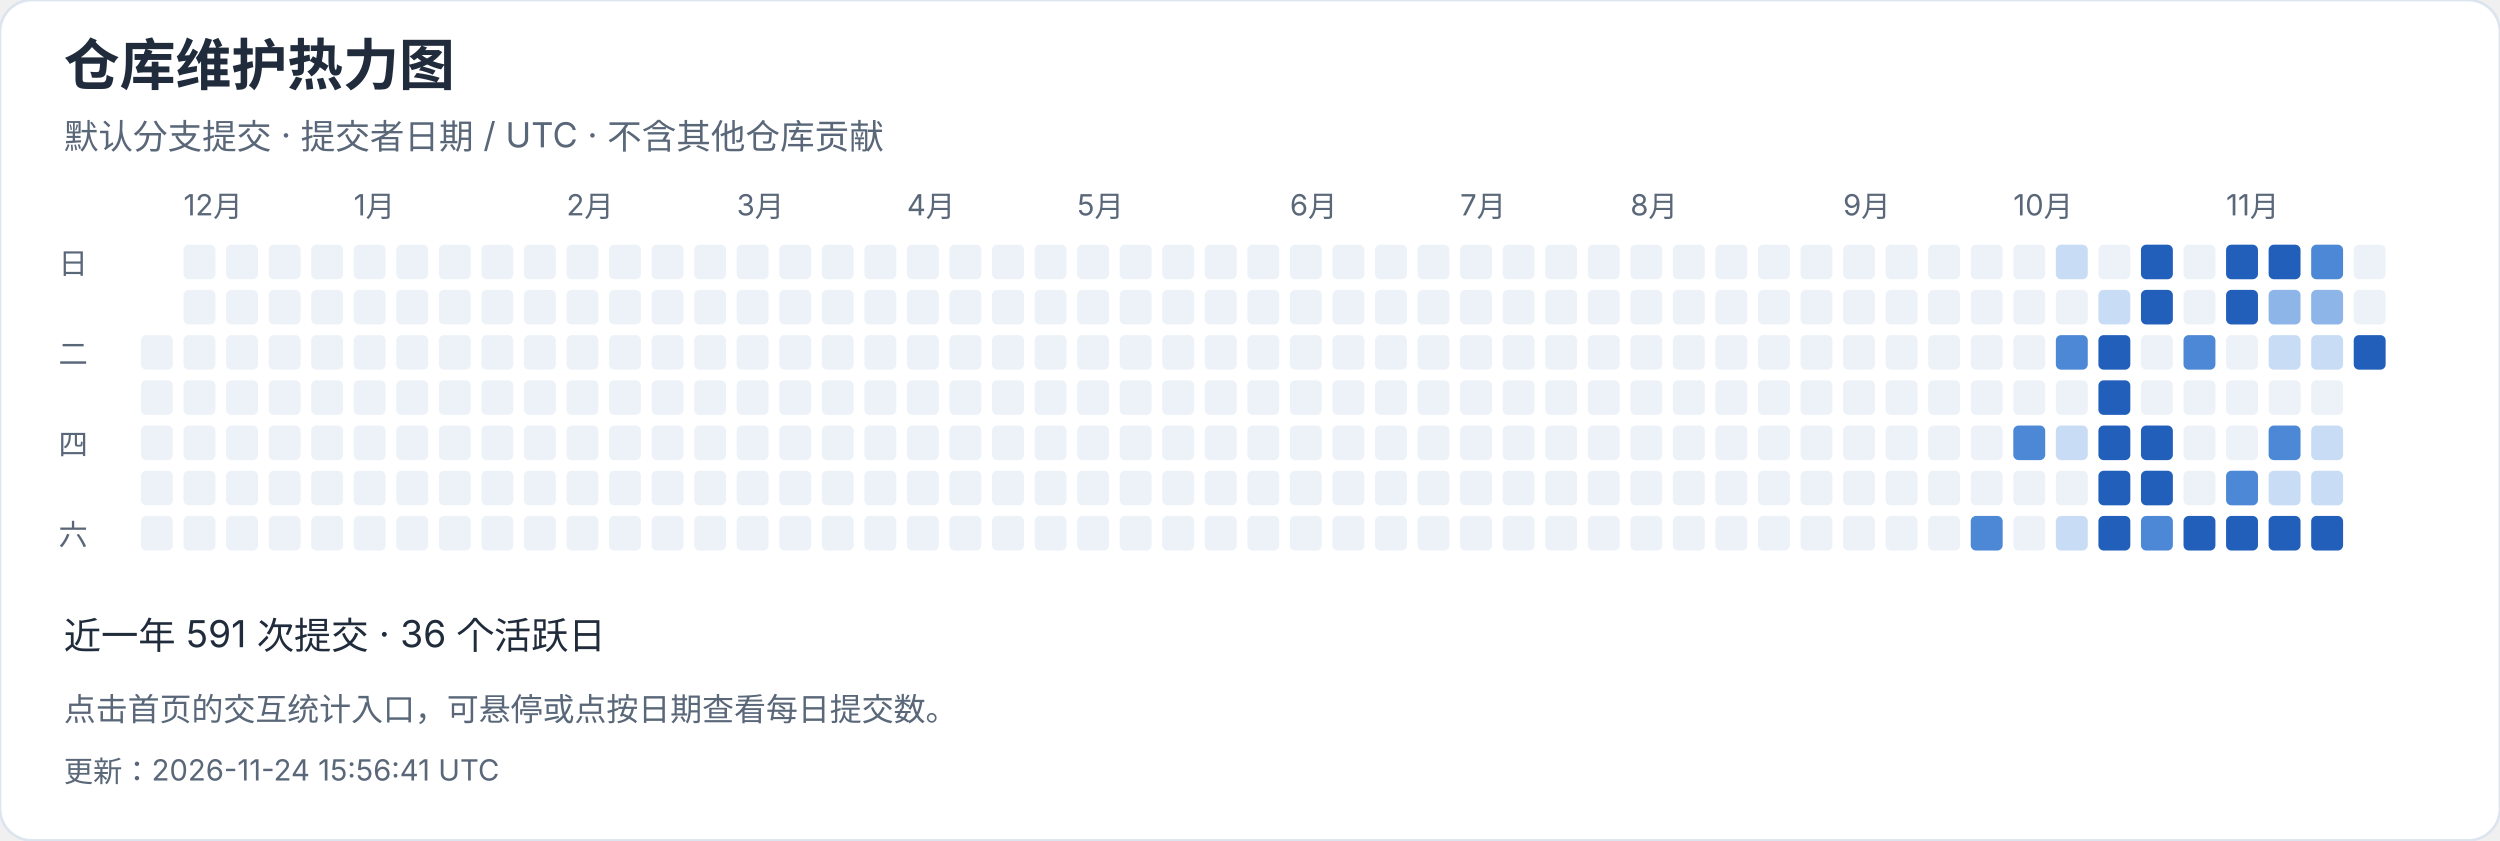
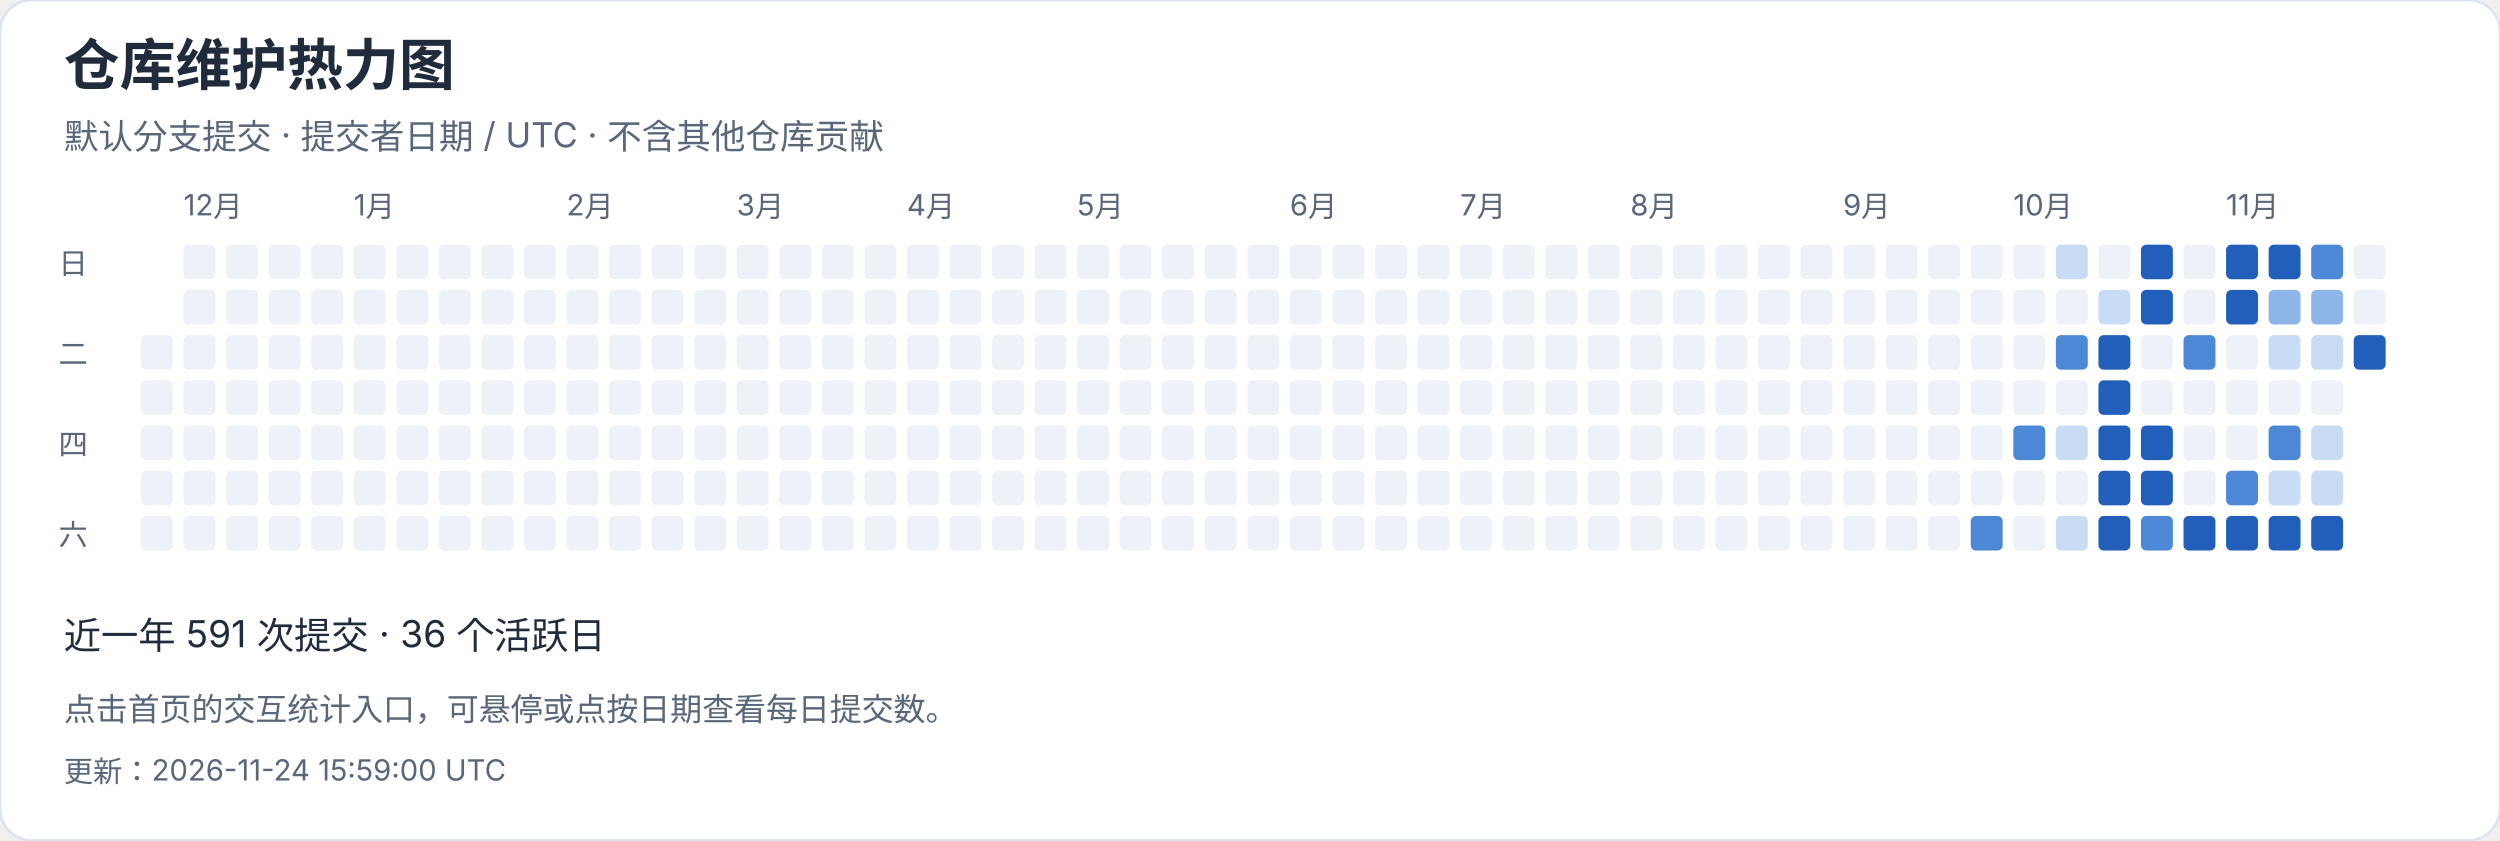
<svg xmlns="http://www.w3.org/2000/svg" width="940" height="316" viewBox="0 0 940 316" role="img" aria-label="仓库维护热力图">
  <style>text{font-family:-apple-system,BlinkMacSystemFont,"Segoe UI","PingFang SC","Microsoft YaHei",sans-serif;font-variant-numeric:tabular-nums}</style>
  <rect width="940" height="316" rx="12" fill="white" stroke="#dce4ef" />
  <text x="24" y="32" font-size="21" fill="#202b3c" font-weight="650" text-anchor="start">仓库维护热力图</text>
  <text x="24" y="56" font-size="13" fill="#596779" font-weight="400" text-anchor="start">默认分支提交 · 提交者日期 / UTC · 不含其他仓库贡献</text>
  <rect x="53" y="126" width="12" height="13" rx="2" fill="#edf2f8" />
  <rect x="53" y="143" width="12" height="13" rx="2" fill="#edf2f8" />
  <rect x="53" y="160" width="12" height="13" rx="2" fill="#edf2f8" />
  <rect x="53" y="177" width="12" height="13" rx="2" fill="#edf2f8" />
  <rect x="53" y="194" width="12" height="13" rx="2" fill="#edf2f8" />
  <rect x="69" y="92" width="12" height="13" rx="2" fill="#edf2f8" />
  <text x="69" y="81" font-size="11" fill="#596779" font-weight="400" text-anchor="start">12月</text>
  <rect x="69" y="109" width="12" height="13" rx="2" fill="#edf2f8" />
  <rect x="69" y="126" width="12" height="13" rx="2" fill="#edf2f8" />
  <rect x="69" y="143" width="12" height="13" rx="2" fill="#edf2f8" />
  <rect x="69" y="160" width="12" height="13" rx="2" fill="#edf2f8" />
  <rect x="69" y="177" width="12" height="13" rx="2" fill="#edf2f8" />
  <rect x="69" y="194" width="12" height="13" rx="2" fill="#edf2f8" />
  <rect x="85" y="92" width="12" height="13" rx="2" fill="#edf2f8" />
  <rect x="85" y="109" width="12" height="13" rx="2" fill="#edf2f8" />
  <rect x="85" y="126" width="12" height="13" rx="2" fill="#edf2f8" />
  <rect x="85" y="143" width="12" height="13" rx="2" fill="#edf2f8" />
  <rect x="85" y="160" width="12" height="13" rx="2" fill="#edf2f8" />
  <rect x="85" y="177" width="12" height="13" rx="2" fill="#edf2f8" />
  <rect x="85" y="194" width="12" height="13" rx="2" fill="#edf2f8" />
  <rect x="101" y="92" width="12" height="13" rx="2" fill="#edf2f8" />
  <rect x="101" y="109" width="12" height="13" rx="2" fill="#edf2f8" />
  <rect x="101" y="126" width="12" height="13" rx="2" fill="#edf2f8" />
  <rect x="101" y="143" width="12" height="13" rx="2" fill="#edf2f8" />
  <rect x="101" y="160" width="12" height="13" rx="2" fill="#edf2f8" />
  <rect x="101" y="177" width="12" height="13" rx="2" fill="#edf2f8" />
  <rect x="101" y="194" width="12" height="13" rx="2" fill="#edf2f8" />
  <rect x="117" y="92" width="12" height="13" rx="2" fill="#edf2f8" />
  <rect x="117" y="109" width="12" height="13" rx="2" fill="#edf2f8" />
  <rect x="117" y="126" width="12" height="13" rx="2" fill="#edf2f8" />
  <rect x="117" y="143" width="12" height="13" rx="2" fill="#edf2f8" />
  <rect x="117" y="160" width="12" height="13" rx="2" fill="#edf2f8" />
  <rect x="117" y="177" width="12" height="13" rx="2" fill="#edf2f8" />
  <rect x="117" y="194" width="12" height="13" rx="2" fill="#edf2f8" />
  <rect x="133" y="92" width="12" height="13" rx="2" fill="#edf2f8" />
  <rect x="133" y="109" width="12" height="13" rx="2" fill="#edf2f8" />
  <rect x="133" y="126" width="12" height="13" rx="2" fill="#edf2f8" />
  <rect x="133" y="143" width="12" height="13" rx="2" fill="#edf2f8" />
  <text x="133" y="81" font-size="11" fill="#596779" font-weight="400" text-anchor="start">1月</text>
  <rect x="133" y="160" width="12" height="13" rx="2" fill="#edf2f8" />
  <rect x="133" y="177" width="12" height="13" rx="2" fill="#edf2f8" />
  <rect x="133" y="194" width="12" height="13" rx="2" fill="#edf2f8" />
  <rect x="149" y="92" width="12" height="13" rx="2" fill="#edf2f8" />
  <rect x="149" y="109" width="12" height="13" rx="2" fill="#edf2f8" />
  <rect x="149" y="126" width="12" height="13" rx="2" fill="#edf2f8" />
  <rect x="149" y="143" width="12" height="13" rx="2" fill="#edf2f8" />
  <rect x="149" y="160" width="12" height="13" rx="2" fill="#edf2f8" />
  <rect x="149" y="177" width="12" height="13" rx="2" fill="#edf2f8" />
  <rect x="149" y="194" width="12" height="13" rx="2" fill="#edf2f8" />
  <rect x="165" y="92" width="12" height="13" rx="2" fill="#edf2f8" />
  <rect x="165" y="109" width="12" height="13" rx="2" fill="#edf2f8" />
  <rect x="165" y="126" width="12" height="13" rx="2" fill="#edf2f8" />
  <rect x="165" y="143" width="12" height="13" rx="2" fill="#edf2f8" />
  <rect x="165" y="160" width="12" height="13" rx="2" fill="#edf2f8" />
  <rect x="165" y="177" width="12" height="13" rx="2" fill="#edf2f8" />
  <rect x="165" y="194" width="12" height="13" rx="2" fill="#edf2f8" />
  <rect x="181" y="92" width="12" height="13" rx="2" fill="#edf2f8" />
  <rect x="181" y="109" width="12" height="13" rx="2" fill="#edf2f8" />
  <rect x="181" y="126" width="12" height="13" rx="2" fill="#edf2f8" />
  <rect x="181" y="143" width="12" height="13" rx="2" fill="#edf2f8" />
  <rect x="181" y="160" width="12" height="13" rx="2" fill="#edf2f8" />
  <rect x="181" y="177" width="12" height="13" rx="2" fill="#edf2f8" />
  <rect x="181" y="194" width="12" height="13" rx="2" fill="#edf2f8" />
  <rect x="197" y="92" width="12" height="13" rx="2" fill="#edf2f8" />
  <rect x="197" y="109" width="12" height="13" rx="2" fill="#edf2f8" />
  <rect x="197" y="126" width="12" height="13" rx="2" fill="#edf2f8" />
  <rect x="197" y="143" width="12" height="13" rx="2" fill="#edf2f8" />
  <rect x="197" y="160" width="12" height="13" rx="2" fill="#edf2f8" />
  <rect x="197" y="177" width="12" height="13" rx="2" fill="#edf2f8" />
  <rect x="197" y="194" width="12" height="13" rx="2" fill="#edf2f8" />
  <text x="213" y="81" font-size="11" fill="#596779" font-weight="400" text-anchor="start">2月</text>
  <rect x="213" y="92" width="12" height="13" rx="2" fill="#edf2f8" />
  <rect x="213" y="109" width="12" height="13" rx="2" fill="#edf2f8" />
  <rect x="213" y="126" width="12" height="13" rx="2" fill="#edf2f8" />
  <rect x="213" y="143" width="12" height="13" rx="2" fill="#edf2f8" />
  <rect x="213" y="160" width="12" height="13" rx="2" fill="#edf2f8" />
  <rect x="213" y="177" width="12" height="13" rx="2" fill="#edf2f8" />
  <rect x="213" y="194" width="12" height="13" rx="2" fill="#edf2f8" />
  <rect x="229" y="92" width="12" height="13" rx="2" fill="#edf2f8" />
  <rect x="229" y="109" width="12" height="13" rx="2" fill="#edf2f8" />
  <rect x="229" y="126" width="12" height="13" rx="2" fill="#edf2f8" />
  <rect x="229" y="143" width="12" height="13" rx="2" fill="#edf2f8" />
  <rect x="229" y="160" width="12" height="13" rx="2" fill="#edf2f8" />
  <rect x="229" y="177" width="12" height="13" rx="2" fill="#edf2f8" />
  <rect x="229" y="194" width="12" height="13" rx="2" fill="#edf2f8" />
  <rect x="245" y="92" width="12" height="13" rx="2" fill="#edf2f8" />
  <rect x="245" y="109" width="12" height="13" rx="2" fill="#edf2f8" />
  <rect x="245" y="126" width="12" height="13" rx="2" fill="#edf2f8" />
  <rect x="245" y="143" width="12" height="13" rx="2" fill="#edf2f8" />
  <rect x="245" y="160" width="12" height="13" rx="2" fill="#edf2f8" />
  <rect x="245" y="177" width="12" height="13" rx="2" fill="#edf2f8" />
  <rect x="245" y="194" width="12" height="13" rx="2" fill="#edf2f8" />
  <rect x="261" y="92" width="12" height="13" rx="2" fill="#edf2f8" />
  <rect x="261" y="109" width="12" height="13" rx="2" fill="#edf2f8" />
  <rect x="261" y="126" width="12" height="13" rx="2" fill="#edf2f8" />
  <rect x="261" y="143" width="12" height="13" rx="2" fill="#edf2f8" />
  <rect x="261" y="160" width="12" height="13" rx="2" fill="#edf2f8" />
  <rect x="261" y="177" width="12" height="13" rx="2" fill="#edf2f8" />
  <rect x="261" y="194" width="12" height="13" rx="2" fill="#edf2f8" />
  <text x="277" y="81" font-size="11" fill="#596779" font-weight="400" text-anchor="start">3月</text>
  <rect x="277" y="92" width="12" height="13" rx="2" fill="#edf2f8" />
  <rect x="277" y="109" width="12" height="13" rx="2" fill="#edf2f8" />
  <rect x="277" y="126" width="12" height="13" rx="2" fill="#edf2f8" />
  <rect x="277" y="143" width="12" height="13" rx="2" fill="#edf2f8" />
  <rect x="277" y="160" width="12" height="13" rx="2" fill="#edf2f8" />
  <rect x="277" y="177" width="12" height="13" rx="2" fill="#edf2f8" />
  <rect x="277" y="194" width="12" height="13" rx="2" fill="#edf2f8" />
  <rect x="293" y="92" width="12" height="13" rx="2" fill="#edf2f8" />
  <rect x="293" y="109" width="12" height="13" rx="2" fill="#edf2f8" />
  <rect x="293" y="126" width="12" height="13" rx="2" fill="#edf2f8" />
  <rect x="293" y="143" width="12" height="13" rx="2" fill="#edf2f8" />
  <rect x="293" y="160" width="12" height="13" rx="2" fill="#edf2f8" />
  <rect x="293" y="177" width="12" height="13" rx="2" fill="#edf2f8" />
  <rect x="293" y="194" width="12" height="13" rx="2" fill="#edf2f8" />
  <rect x="309" y="92" width="12" height="13" rx="2" fill="#edf2f8" />
  <rect x="309" y="109" width="12" height="13" rx="2" fill="#edf2f8" />
  <rect x="309" y="126" width="12" height="13" rx="2" fill="#edf2f8" />
  <rect x="309" y="143" width="12" height="13" rx="2" fill="#edf2f8" />
  <rect x="309" y="160" width="12" height="13" rx="2" fill="#edf2f8" />
  <rect x="309" y="177" width="12" height="13" rx="2" fill="#edf2f8" />
  <rect x="309" y="194" width="12" height="13" rx="2" fill="#edf2f8" />
  <rect x="325" y="92" width="12" height="13" rx="2" fill="#edf2f8" />
  <rect x="325" y="109" width="12" height="13" rx="2" fill="#edf2f8" />
  <rect x="325" y="126" width="12" height="13" rx="2" fill="#edf2f8" />
  <rect x="325" y="143" width="12" height="13" rx="2" fill="#edf2f8" />
  <rect x="325" y="160" width="12" height="13" rx="2" fill="#edf2f8" />
  <rect x="325" y="177" width="12" height="13" rx="2" fill="#edf2f8" />
  <rect x="325" y="194" width="12" height="13" rx="2" fill="#edf2f8" />
  <rect x="341" y="92" width="12" height="13" rx="2" fill="#edf2f8" />
  <rect x="341" y="109" width="12" height="13" rx="2" fill="#edf2f8" />
  <rect x="341" y="126" width="12" height="13" rx="2" fill="#edf2f8" />
  <text x="341" y="81" font-size="11" fill="#596779" font-weight="400" text-anchor="start">4月</text>
  <rect x="341" y="143" width="12" height="13" rx="2" fill="#edf2f8" />
  <rect x="341" y="160" width="12" height="13" rx="2" fill="#edf2f8" />
  <rect x="341" y="177" width="12" height="13" rx="2" fill="#edf2f8" />
  <rect x="341" y="194" width="12" height="13" rx="2" fill="#edf2f8" />
  <rect x="357" y="92" width="12" height="13" rx="2" fill="#edf2f8" />
  <rect x="357" y="109" width="12" height="13" rx="2" fill="#edf2f8" />
  <rect x="357" y="126" width="12" height="13" rx="2" fill="#edf2f8" />
  <rect x="357" y="143" width="12" height="13" rx="2" fill="#edf2f8" />
  <rect x="357" y="160" width="12" height="13" rx="2" fill="#edf2f8" />
  <rect x="357" y="177" width="12" height="13" rx="2" fill="#edf2f8" />
  <rect x="357" y="194" width="12" height="13" rx="2" fill="#edf2f8" />
  <rect x="373" y="92" width="12" height="13" rx="2" fill="#edf2f8" />
  <rect x="373" y="109" width="12" height="13" rx="2" fill="#edf2f8" />
  <rect x="373" y="126" width="12" height="13" rx="2" fill="#edf2f8" />
  <rect x="373" y="143" width="12" height="13" rx="2" fill="#edf2f8" />
  <rect x="373" y="160" width="12" height="13" rx="2" fill="#edf2f8" />
  <rect x="373" y="177" width="12" height="13" rx="2" fill="#edf2f8" />
  <rect x="373" y="194" width="12" height="13" rx="2" fill="#edf2f8" />
  <rect x="389" y="92" width="12" height="13" rx="2" fill="#edf2f8" />
  <rect x="389" y="109" width="12" height="13" rx="2" fill="#edf2f8" />
  <rect x="389" y="126" width="12" height="13" rx="2" fill="#edf2f8" />
  <rect x="389" y="143" width="12" height="13" rx="2" fill="#edf2f8" />
  <rect x="389" y="160" width="12" height="13" rx="2" fill="#edf2f8" />
  <rect x="389" y="177" width="12" height="13" rx="2" fill="#edf2f8" />
  <rect x="389" y="194" width="12" height="13" rx="2" fill="#edf2f8" />
  <rect x="405" y="92" width="12" height="13" rx="2" fill="#edf2f8" />
  <rect x="405" y="109" width="12" height="13" rx="2" fill="#edf2f8" />
  <rect x="405" y="126" width="12" height="13" rx="2" fill="#edf2f8" />
  <rect x="405" y="143" width="12" height="13" rx="2" fill="#edf2f8" />
  <rect x="405" y="160" width="12" height="13" rx="2" fill="#edf2f8" />
  <text x="405" y="81" font-size="11" fill="#596779" font-weight="400" text-anchor="start">5月</text>
  <rect x="405" y="177" width="12" height="13" rx="2" fill="#edf2f8" />
  <rect x="405" y="194" width="12" height="13" rx="2" fill="#edf2f8" />
  <rect x="421" y="92" width="12" height="13" rx="2" fill="#edf2f8" />
  <rect x="421" y="109" width="12" height="13" rx="2" fill="#edf2f8" />
  <rect x="421" y="126" width="12" height="13" rx="2" fill="#edf2f8" />
  <rect x="421" y="143" width="12" height="13" rx="2" fill="#edf2f8" />
  <rect x="421" y="160" width="12" height="13" rx="2" fill="#edf2f8" />
  <rect x="421" y="177" width="12" height="13" rx="2" fill="#edf2f8" />
  <rect x="421" y="194" width="12" height="13" rx="2" fill="#edf2f8" />
  <rect x="437" y="92" width="12" height="13" rx="2" fill="#edf2f8" />
  <rect x="437" y="109" width="12" height="13" rx="2" fill="#edf2f8" />
  <rect x="437" y="126" width="12" height="13" rx="2" fill="#edf2f8" />
  <rect x="437" y="143" width="12" height="13" rx="2" fill="#edf2f8" />
  <rect x="437" y="160" width="12" height="13" rx="2" fill="#edf2f8" />
  <rect x="437" y="177" width="12" height="13" rx="2" fill="#edf2f8" />
  <rect x="437" y="194" width="12" height="13" rx="2" fill="#edf2f8" />
  <rect x="453" y="92" width="12" height="13" rx="2" fill="#edf2f8" />
  <rect x="453" y="109" width="12" height="13" rx="2" fill="#edf2f8" />
  <rect x="453" y="126" width="12" height="13" rx="2" fill="#edf2f8" />
  <rect x="453" y="143" width="12" height="13" rx="2" fill="#edf2f8" />
  <rect x="453" y="160" width="12" height="13" rx="2" fill="#edf2f8" />
  <rect x="453" y="177" width="12" height="13" rx="2" fill="#edf2f8" />
  <rect x="453" y="194" width="12" height="13" rx="2" fill="#edf2f8" />
  <rect x="469" y="92" width="12" height="13" rx="2" fill="#edf2f8" />
  <rect x="469" y="109" width="12" height="13" rx="2" fill="#edf2f8" />
  <rect x="469" y="126" width="12" height="13" rx="2" fill="#edf2f8" />
  <rect x="469" y="143" width="12" height="13" rx="2" fill="#edf2f8" />
  <rect x="469" y="160" width="12" height="13" rx="2" fill="#edf2f8" />
  <rect x="469" y="177" width="12" height="13" rx="2" fill="#edf2f8" />
  <rect x="469" y="194" width="12" height="13" rx="2" fill="#edf2f8" />
  <rect x="485" y="92" width="12" height="13" rx="2" fill="#edf2f8" />
  <text x="485" y="81" font-size="11" fill="#596779" font-weight="400" text-anchor="start">6月</text>
  <rect x="485" y="109" width="12" height="13" rx="2" fill="#edf2f8" />
  <rect x="485" y="126" width="12" height="13" rx="2" fill="#edf2f8" />
  <rect x="485" y="143" width="12" height="13" rx="2" fill="#edf2f8" />
  <rect x="485" y="160" width="12" height="13" rx="2" fill="#edf2f8" />
  <rect x="485" y="177" width="12" height="13" rx="2" fill="#edf2f8" />
  <rect x="485" y="194" width="12" height="13" rx="2" fill="#edf2f8" />
  <rect x="501" y="92" width="12" height="13" rx="2" fill="#edf2f8" />
  <rect x="501" y="109" width="12" height="13" rx="2" fill="#edf2f8" />
  <rect x="501" y="126" width="12" height="13" rx="2" fill="#edf2f8" />
  <rect x="501" y="143" width="12" height="13" rx="2" fill="#edf2f8" />
  <rect x="501" y="160" width="12" height="13" rx="2" fill="#edf2f8" />
  <rect x="501" y="177" width="12" height="13" rx="2" fill="#edf2f8" />
  <rect x="501" y="194" width="12" height="13" rx="2" fill="#edf2f8" />
  <rect x="517" y="92" width="12" height="13" rx="2" fill="#edf2f8" />
  <rect x="517" y="109" width="12" height="13" rx="2" fill="#edf2f8" />
  <rect x="517" y="126" width="12" height="13" rx="2" fill="#edf2f8" />
  <rect x="517" y="143" width="12" height="13" rx="2" fill="#edf2f8" />
  <rect x="517" y="160" width="12" height="13" rx="2" fill="#edf2f8" />
  <rect x="517" y="177" width="12" height="13" rx="2" fill="#edf2f8" />
  <rect x="517" y="194" width="12" height="13" rx="2" fill="#edf2f8" />
  <rect x="533" y="92" width="12" height="13" rx="2" fill="#edf2f8" />
  <rect x="533" y="109" width="12" height="13" rx="2" fill="#edf2f8" />
  <rect x="533" y="126" width="12" height="13" rx="2" fill="#edf2f8" />
  <rect x="533" y="143" width="12" height="13" rx="2" fill="#edf2f8" />
  <rect x="533" y="160" width="12" height="13" rx="2" fill="#edf2f8" />
  <rect x="533" y="177" width="12" height="13" rx="2" fill="#edf2f8" />
  <rect x="533" y="194" width="12" height="13" rx="2" fill="#edf2f8" />
  <rect x="549" y="92" width="12" height="13" rx="2" fill="#edf2f8" />
  <rect x="549" y="109" width="12" height="13" rx="2" fill="#edf2f8" />
  <rect x="549" y="126" width="12" height="13" rx="2" fill="#edf2f8" />
  <text x="549" y="81" font-size="11" fill="#596779" font-weight="400" text-anchor="start">7月</text>
  <rect x="549" y="143" width="12" height="13" rx="2" fill="#edf2f8" />
  <rect x="549" y="160" width="12" height="13" rx="2" fill="#edf2f8" />
  <rect x="549" y="177" width="12" height="13" rx="2" fill="#edf2f8" />
  <rect x="549" y="194" width="12" height="13" rx="2" fill="#edf2f8" />
  <rect x="565" y="92" width="12" height="13" rx="2" fill="#edf2f8" />
  <rect x="565" y="109" width="12" height="13" rx="2" fill="#edf2f8" />
  <rect x="565" y="126" width="12" height="13" rx="2" fill="#edf2f8" />
  <rect x="565" y="143" width="12" height="13" rx="2" fill="#edf2f8" />
  <rect x="565" y="160" width="12" height="13" rx="2" fill="#edf2f8" />
  <rect x="565" y="177" width="12" height="13" rx="2" fill="#edf2f8" />
  <rect x="565" y="194" width="12" height="13" rx="2" fill="#edf2f8" />
  <rect x="581" y="92" width="12" height="13" rx="2" fill="#edf2f8" />
  <rect x="581" y="109" width="12" height="13" rx="2" fill="#edf2f8" />
  <rect x="581" y="126" width="12" height="13" rx="2" fill="#edf2f8" />
  <rect x="581" y="143" width="12" height="13" rx="2" fill="#edf2f8" />
  <rect x="581" y="160" width="12" height="13" rx="2" fill="#edf2f8" />
  <rect x="581" y="177" width="12" height="13" rx="2" fill="#edf2f8" />
  <rect x="581" y="194" width="12" height="13" rx="2" fill="#edf2f8" />
  <rect x="597" y="92" width="12" height="13" rx="2" fill="#edf2f8" />
  <rect x="597" y="109" width="12" height="13" rx="2" fill="#edf2f8" />
  <rect x="597" y="126" width="12" height="13" rx="2" fill="#edf2f8" />
  <rect x="597" y="143" width="12" height="13" rx="2" fill="#edf2f8" />
  <rect x="597" y="160" width="12" height="13" rx="2" fill="#edf2f8" />
  <rect x="597" y="177" width="12" height="13" rx="2" fill="#edf2f8" />
  <rect x="597" y="194" width="12" height="13" rx="2" fill="#edf2f8" />
  <rect x="613" y="92" width="12" height="13" rx="2" fill="#edf2f8" />
  <rect x="613" y="109" width="12" height="13" rx="2" fill="#edf2f8" />
  <rect x="613" y="126" width="12" height="13" rx="2" fill="#edf2f8" />
  <rect x="613" y="143" width="12" height="13" rx="2" fill="#edf2f8" />
  <rect x="613" y="160" width="12" height="13" rx="2" fill="#edf2f8" />
  <rect x="613" y="177" width="12" height="13" rx="2" fill="#edf2f8" />
  <text x="613" y="81" font-size="11" fill="#596779" font-weight="400" text-anchor="start">8月</text>
  <rect x="613" y="194" width="12" height="13" rx="2" fill="#edf2f8" />
  <rect x="629" y="92" width="12" height="13" rx="2" fill="#edf2f8" />
  <rect x="629" y="109" width="12" height="13" rx="2" fill="#edf2f8" />
  <rect x="629" y="126" width="12" height="13" rx="2" fill="#edf2f8" />
  <rect x="629" y="143" width="12" height="13" rx="2" fill="#edf2f8" />
  <rect x="629" y="160" width="12" height="13" rx="2" fill="#edf2f8" />
  <rect x="629" y="177" width="12" height="13" rx="2" fill="#edf2f8" />
  <rect x="629" y="194" width="12" height="13" rx="2" fill="#edf2f8" />
  <rect x="645" y="92" width="12" height="13" rx="2" fill="#edf2f8" />
  <rect x="645" y="109" width="12" height="13" rx="2" fill="#edf2f8" />
  <rect x="645" y="126" width="12" height="13" rx="2" fill="#edf2f8" />
  <rect x="645" y="143" width="12" height="13" rx="2" fill="#edf2f8" />
  <rect x="645" y="160" width="12" height="13" rx="2" fill="#edf2f8" />
  <rect x="645" y="177" width="12" height="13" rx="2" fill="#edf2f8" />
  <rect x="645" y="194" width="12" height="13" rx="2" fill="#edf2f8" />
  <rect x="661" y="92" width="12" height="13" rx="2" fill="#edf2f8" />
  <rect x="661" y="109" width="12" height="13" rx="2" fill="#edf2f8" />
  <rect x="661" y="126" width="12" height="13" rx="2" fill="#edf2f8" />
  <rect x="661" y="143" width="12" height="13" rx="2" fill="#edf2f8" />
  <rect x="661" y="160" width="12" height="13" rx="2" fill="#edf2f8" />
  <rect x="661" y="177" width="12" height="13" rx="2" fill="#edf2f8" />
  <rect x="661" y="194" width="12" height="13" rx="2" fill="#edf2f8" />
  <rect x="677" y="92" width="12" height="13" rx="2" fill="#edf2f8" />
  <rect x="677" y="109" width="12" height="13" rx="2" fill="#edf2f8" />
  <rect x="677" y="126" width="12" height="13" rx="2" fill="#edf2f8" />
  <rect x="677" y="143" width="12" height="13" rx="2" fill="#edf2f8" />
  <rect x="677" y="160" width="12" height="13" rx="2" fill="#edf2f8" />
  <rect x="677" y="177" width="12" height="13" rx="2" fill="#edf2f8" />
  <rect x="677" y="194" width="12" height="13" rx="2" fill="#edf2f8" />
  <rect x="693" y="92" width="12" height="13" rx="2" fill="#edf2f8" />
  <rect x="693" y="109" width="12" height="13" rx="2" fill="#edf2f8" />
  <text x="693" y="81" font-size="11" fill="#596779" font-weight="400" text-anchor="start">9月</text>
  <rect x="693" y="126" width="12" height="13" rx="2" fill="#edf2f8" />
  <rect x="693" y="143" width="12" height="13" rx="2" fill="#edf2f8" />
  <rect x="693" y="160" width="12" height="13" rx="2" fill="#edf2f8" />
  <rect x="693" y="177" width="12" height="13" rx="2" fill="#edf2f8" />
  <rect x="693" y="194" width="12" height="13" rx="2" fill="#edf2f8" />
  <rect x="709" y="92" width="12" height="13" rx="2" fill="#edf2f8" />
  <rect x="709" y="109" width="12" height="13" rx="2" fill="#edf2f8" />
  <rect x="709" y="126" width="12" height="13" rx="2" fill="#edf2f8" />
  <rect x="709" y="143" width="12" height="13" rx="2" fill="#edf2f8" />
  <rect x="709" y="160" width="12" height="13" rx="2" fill="#edf2f8" />
  <rect x="709" y="177" width="12" height="13" rx="2" fill="#edf2f8" />
  <rect x="709" y="194" width="12" height="13" rx="2" fill="#edf2f8" />
  <rect x="725" y="92" width="12" height="13" rx="2" fill="#edf2f8" />
  <rect x="725" y="109" width="12" height="13" rx="2" fill="#edf2f8" />
  <rect x="725" y="126" width="12" height="13" rx="2" fill="#edf2f8" />
  <rect x="725" y="143" width="12" height="13" rx="2" fill="#edf2f8" />
  <rect x="725" y="160" width="12" height="13" rx="2" fill="#edf2f8" />
  <rect x="725" y="177" width="12" height="13" rx="2" fill="#edf2f8" />
  <rect x="725" y="194" width="12" height="13" rx="2" fill="#edf2f8" />
  <rect x="741" y="92" width="12" height="13" rx="2" fill="#edf2f8" />
  <rect x="741" y="109" width="12" height="13" rx="2" fill="#edf2f8" />
  <rect x="741" y="126" width="12" height="13" rx="2" fill="#edf2f8" />
  <rect x="741" y="143" width="12" height="13" rx="2" fill="#edf2f8" />
  <rect x="741" y="160" width="12" height="13" rx="2" fill="#edf2f8" />
  <rect x="741" y="177" width="12" height="13" rx="2" fill="#edf2f8" />
  <rect x="741" y="194" width="12" height="13" rx="2" fill="#4c88d5" />
  <rect x="757" y="92" width="12" height="13" rx="2" fill="#edf2f8" />
  <rect x="757" y="109" width="12" height="13" rx="2" fill="#edf2f8" />
  <rect x="757" y="126" width="12" height="13" rx="2" fill="#edf2f8" />
  <rect x="757" y="143" width="12" height="13" rx="2" fill="#edf2f8" />
  <text x="757" y="81" font-size="11" fill="#596779" font-weight="400" text-anchor="start">10月</text>
  <rect x="757" y="160" width="12" height="13" rx="2" fill="#4c88d5" />
  <rect x="757" y="177" width="12" height="13" rx="2" fill="#edf2f8" />
  <rect x="757" y="194" width="12" height="13" rx="2" fill="#edf2f8" />
  <rect x="773" y="92" width="12" height="13" rx="2" fill="#c9dcf5" />
  <rect x="773" y="109" width="12" height="13" rx="2" fill="#edf2f8" />
  <rect x="773" y="126" width="12" height="13" rx="2" fill="#4c88d5" />
  <rect x="773" y="143" width="12" height="13" rx="2" fill="#edf2f8" />
  <rect x="773" y="160" width="12" height="13" rx="2" fill="#c9dcf5" />
  <rect x="773" y="177" width="12" height="13" rx="2" fill="#edf2f8" />
  <rect x="773" y="194" width="12" height="13" rx="2" fill="#c9dcf5" />
  <rect x="789" y="92" width="12" height="13" rx="2" fill="#edf2f8" />
  <rect x="789" y="109" width="12" height="13" rx="2" fill="#c9dcf5" />
  <rect x="789" y="126" width="12" height="13" rx="2" fill="#215fbb" />
  <rect x="789" y="143" width="12" height="13" rx="2" fill="#215fbb" />
  <rect x="789" y="160" width="12" height="13" rx="2" fill="#215fbb" />
  <rect x="789" y="177" width="12" height="13" rx="2" fill="#215fbb" />
  <rect x="789" y="194" width="12" height="13" rx="2" fill="#215fbb" />
  <rect x="805" y="92" width="12" height="13" rx="2" fill="#215fbb" />
  <rect x="805" y="109" width="12" height="13" rx="2" fill="#215fbb" />
  <rect x="805" y="126" width="12" height="13" rx="2" fill="#edf2f8" />
  <rect x="805" y="143" width="12" height="13" rx="2" fill="#edf2f8" />
  <rect x="805" y="160" width="12" height="13" rx="2" fill="#215fbb" />
  <rect x="805" y="177" width="12" height="13" rx="2" fill="#215fbb" />
  <rect x="805" y="194" width="12" height="13" rx="2" fill="#4c88d5" />
  <rect x="821" y="92" width="12" height="13" rx="2" fill="#edf2f8" />
  <rect x="821" y="109" width="12" height="13" rx="2" fill="#edf2f8" />
  <rect x="821" y="126" width="12" height="13" rx="2" fill="#4c88d5" />
  <rect x="821" y="143" width="12" height="13" rx="2" fill="#edf2f8" />
  <rect x="821" y="160" width="12" height="13" rx="2" fill="#edf2f8" />
  <rect x="821" y="177" width="12" height="13" rx="2" fill="#edf2f8" />
  <rect x="821" y="194" width="12" height="13" rx="2" fill="#215fbb" />
  <text x="837" y="81" font-size="11" fill="#596779" font-weight="400" text-anchor="start">11月</text>
  <rect x="837" y="92" width="12" height="13" rx="2" fill="#215fbb" />
  <rect x="837" y="109" width="12" height="13" rx="2" fill="#215fbb" />
  <rect x="837" y="126" width="12" height="13" rx="2" fill="#edf2f8" />
  <rect x="837" y="143" width="12" height="13" rx="2" fill="#edf2f8" />
  <rect x="837" y="160" width="12" height="13" rx="2" fill="#edf2f8" />
  <rect x="837" y="177" width="12" height="13" rx="2" fill="#4c88d5" />
  <rect x="837" y="194" width="12" height="13" rx="2" fill="#215fbb" />
  <rect x="853" y="92" width="12" height="13" rx="2" fill="#215fbb" />
  <rect x="853" y="109" width="12" height="13" rx="2" fill="#8db5e8" />
  <rect x="853" y="126" width="12" height="13" rx="2" fill="#c9dcf5" />
  <rect x="853" y="143" width="12" height="13" rx="2" fill="#edf2f8" />
  <rect x="853" y="160" width="12" height="13" rx="2" fill="#4c88d5" />
  <rect x="853" y="177" width="12" height="13" rx="2" fill="#c9dcf5" />
  <rect x="853" y="194" width="12" height="13" rx="2" fill="#215fbb" />
  <rect x="869" y="92" width="12" height="13" rx="2" fill="#4c88d5" />
  <rect x="869" y="109" width="12" height="13" rx="2" fill="#8db5e8" />
  <rect x="869" y="126" width="12" height="13" rx="2" fill="#c9dcf5" />
  <rect x="869" y="143" width="12" height="13" rx="2" fill="#edf2f8" />
  <rect x="869" y="160" width="12" height="13" rx="2" fill="#c9dcf5" />
  <rect x="869" y="177" width="12" height="13" rx="2" fill="#c9dcf5" />
  <rect x="869" y="194" width="12" height="13" rx="2" fill="#215fbb" />
  <rect x="885" y="92" width="12" height="13" rx="2" fill="#edf2f8" />
  <rect x="885" y="109" width="12" height="13" rx="2" fill="#edf2f8" />
  <rect x="885" y="126" width="12" height="13" rx="2" fill="#215fbb" />
  <text x="22" y="103" font-size="11" fill="#596779" font-weight="400" text-anchor="start">日</text>
  <text x="22" y="137" font-size="11" fill="#596779" font-weight="400" text-anchor="start">二</text>
  <text x="22" y="171" font-size="11" fill="#596779" font-weight="400" text-anchor="start">四</text>
  <text x="22" y="205" font-size="11" fill="#596779" font-weight="400" text-anchor="start">六</text>
  <text x="24" y="244" font-size="14" fill="#202b3c" font-weight="400" text-anchor="start">近一年 591 次提交 · 36 个活跃日</text>
  <text x="24" y="271" font-size="12" fill="#596779" font-weight="400" text-anchor="start">点击首页的交互统计入口，可悬停或点按日期查看每日提交数。</text>
-   <text x="24" y="294" font-size="11" fill="#596779" font-weight="400" text-anchor="start">更新：2026-11-24 15:56:41 UTC</text>
+   <text x="24" y="294" font-size="11" fill="#596779" font-weight="400" text-anchor="start">更新：2026-11-24 15:59:00 UTC</text>
</svg>
